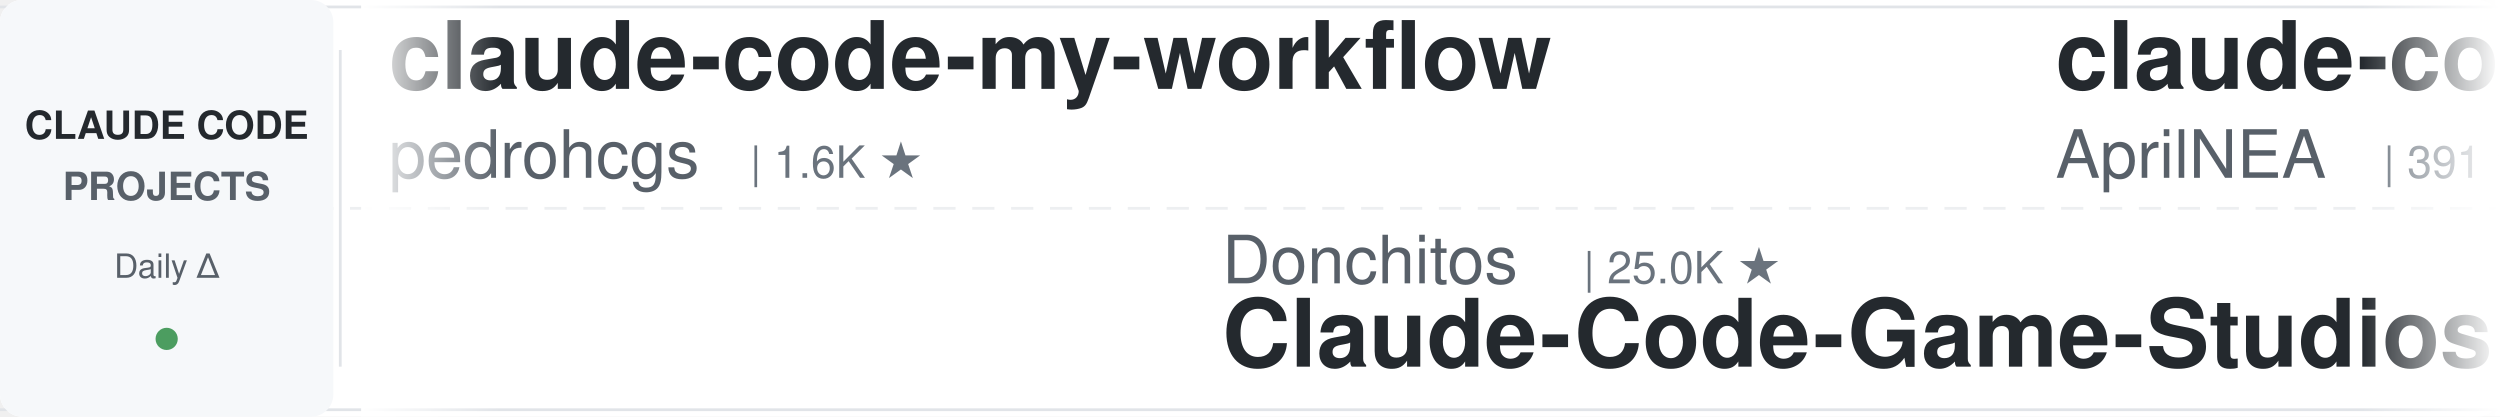
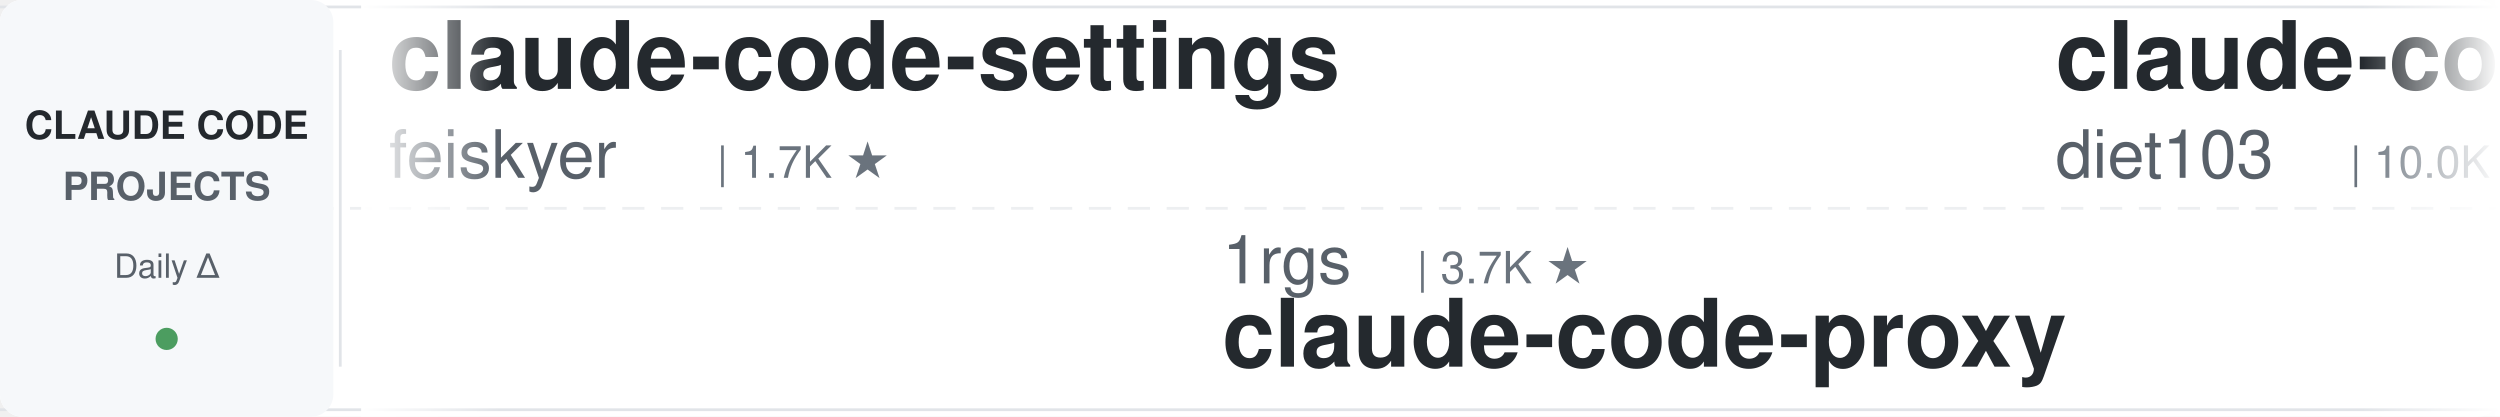
<svg xmlns="http://www.w3.org/2000/svg" width="900" height="150">
  <defs>
    <linearGradient id="leftFade" x1="0%" y1="0%" x2="100%" y2="0%">
      <stop offset="0%" style="stop-color:#ffffff;stop-opacity:1" />
      <stop offset="100%" style="stop-color:#ffffff;stop-opacity:0" />
    </linearGradient>
    <linearGradient id="rightFade" x1="0%" y1="0%" x2="100%" y2="0%">
      <stop offset="0%" style="stop-color:#ffffff;stop-opacity:0" />
      <stop offset="100%" style="stop-color:#ffffff;stop-opacity:1" />
    </linearGradient>
  </defs>
  <rect width="900" height="150" fill="#ffffff" rx="8" />
  <rect x="0" y="2" width="900" height="1" fill="#e1e4e8" />
  <rect x="0" y="147" width="900" height="1" fill="#e1e4e8" />
  <line x1="0" y1="75" x2="900" y2="75" stroke="#e1e4e8" stroke-width="1" stroke-dasharray="8 6" opacity="0.6" />
  <rect x="0" y="0" width="120" height="150" fill="#f6f8fa" rx="8" />
  <text x="60" y="50" font-family="-apple-system, BlinkMacSystemFont, 'Segoe UI', Helvetica, Arial, sans-serif" font-size="14" font-weight="600" fill="#24292e" text-anchor="middle">CLAUDE CODE</text>
  <text x="60" y="72" font-family="-apple-system, BlinkMacSystemFont, 'Segoe UI', Helvetica, Arial, sans-serif" font-size="14" font-weight="600" fill="#586069" text-anchor="middle">PROJECTS</text>
  <text x="60" y="100" font-family="-apple-system, BlinkMacSystemFont, 'Segoe UI', Helvetica, Arial, sans-serif" font-size="12" font-weight="500" fill="#586069" text-anchor="middle">Daily Δ</text>
  <circle cx="60" cy="122" r="4" fill="#22863a" opacity="0.8" />
  <rect x="122" y="18" width="1" height="114" fill="#e1e4e8" />
  <clipPath id="tickerClip">
    <rect x="130" y="0" width="770" height="150" />
  </clipPath>
  <g clip-path="url(#tickerClip)">
    <g id="tickerItems">
      <animateTransform attributeName="transform" attributeType="XML" type="translate" from="0 0" to="-3000 0" dur="54s" repeatCount="indefinite" />
      <g transform="translate(0, 0)">
-         <text x="140" y="32" font-family="-apple-system, BlinkMacSystemFont, 'Segoe UI', Helvetica, Arial, sans-serif" font-size="34" font-weight="600" fill="#24292e">claude-code-my-workflow</text>
-         <text x="140" y="64" font-family="-apple-system, BlinkMacSystemFont, 'Segoe UI', Helvetica, Arial, sans-serif" font-size="24" font-weight="400" fill="#586069">pedrohcgs</text>
-         <text x="270" y="64" font-family="-apple-system, BlinkMacSystemFont, 'Segoe UI', Helvetica, Arial, sans-serif" font-size="16" font-weight="500" fill="#6a737d">| 1.6K ★</text>
+         <text x="140" y="32" font-family="-apple-system, BlinkMacSystemFont, 'Segoe UI', Helvetica, Arial, sans-serif" font-size="34" font-weight="600" fill="#24292e">claude-code-settings</text>
+         <text x="140" y="64" font-family="-apple-system, BlinkMacSystemFont, 'Segoe UI', Helvetica, Arial, sans-serif" font-size="24" font-weight="400" fill="#586069">feiskyer</text>
+         <text x="258" y="64" font-family="-apple-system, BlinkMacSystemFont, 'Segoe UI', Helvetica, Arial, sans-serif" font-size="16" font-weight="500" fill="#6a737d">| 1.7K ★</text>
      </g>
      <g transform="translate(300, 0)">
-         <text x="140" y="102" font-family="-apple-system, BlinkMacSystemFont, 'Segoe UI', Helvetica, Arial, sans-serif" font-size="24" font-weight="400" fill="#586069">Donchitos</text>
-         <text x="270" y="102" font-family="-apple-system, BlinkMacSystemFont, 'Segoe UI', Helvetica, Arial, sans-serif" font-size="16" font-weight="500" fill="#6a737d">| 25.0K ★</text>
-         <text x="140" y="132" font-family="-apple-system, BlinkMacSystemFont, 'Segoe UI', Helvetica, Arial, sans-serif" font-size="34" font-weight="600" fill="#24292e">Claude-Code-Game-Studios</text>
+         <text x="140" y="102" font-family="-apple-system, BlinkMacSystemFont, 'Segoe UI', Helvetica, Arial, sans-serif" font-size="24" font-weight="400" fill="#586069">1rgs</text>
+         <text x="210" y="102" font-family="-apple-system, BlinkMacSystemFont, 'Segoe UI', Helvetica, Arial, sans-serif" font-size="16" font-weight="500" fill="#6a737d">| 3.7K ★</text>
+         <text x="140" y="132" font-family="-apple-system, BlinkMacSystemFont, 'Segoe UI', Helvetica, Arial, sans-serif" font-size="34" font-weight="600" fill="#24292e">claude-code-proxy</text>
      </g>
      <g transform="translate(600, 0)">
-         <text x="140" y="32" font-family="-apple-system, BlinkMacSystemFont, 'Segoe UI', Helvetica, Arial, sans-serif" font-size="34" font-weight="600" fill="#24292e">claude-code-source</text>
-         <text x="140" y="64" font-family="-apple-system, BlinkMacSystemFont, 'Segoe UI', Helvetica, Arial, sans-serif" font-size="24" font-weight="400" fill="#586069">AprilNEA</text>
-         <text x="258" y="64" font-family="-apple-system, BlinkMacSystemFont, 'Segoe UI', Helvetica, Arial, sans-serif" font-size="16" font-weight="500" fill="#6a737d">| 391 ★</text>
+         <text x="140" y="32" font-family="-apple-system, BlinkMacSystemFont, 'Segoe UI', Helvetica, Arial, sans-serif" font-size="34" font-weight="600" fill="#24292e">claude-code-infrastructu...</text>
+         <text x="140" y="64" font-family="-apple-system, BlinkMacSystemFont, 'Segoe UI', Helvetica, Arial, sans-serif" font-size="24" font-weight="400" fill="#586069">diet103</text>
+         <text x="246" y="64" font-family="-apple-system, BlinkMacSystemFont, 'Segoe UI', Helvetica, Arial, sans-serif" font-size="16" font-weight="500" fill="#6a737d">| 10.0K ★</text>
      </g>
      <g transform="translate(900, 0)">
-         <text x="140" y="102" font-family="-apple-system, BlinkMacSystemFont, 'Segoe UI', Helvetica, Arial, sans-serif" font-size="24" font-weight="400" fill="#586069">simonw</text>
-         <text x="234" y="102" font-family="-apple-system, BlinkMacSystemFont, 'Segoe UI', Helvetica, Arial, sans-serif" font-size="16" font-weight="500" fill="#6a737d">| 1.7K ★</text>
-         <text x="140" y="132" font-family="-apple-system, BlinkMacSystemFont, 'Segoe UI', Helvetica, Arial, sans-serif" font-size="34" font-weight="600" fill="#24292e">claude-code-transcripts</text>
+         <text x="140" y="102" font-family="-apple-system, BlinkMacSystemFont, 'Segoe UI', Helvetica, Arial, sans-serif" font-size="24" font-weight="400" fill="#586069">luyao618</text>
+         <text x="258" y="102" font-family="-apple-system, BlinkMacSystemFont, 'Segoe UI', Helvetica, Arial, sans-serif" font-size="16" font-weight="500" fill="#6a737d">| 1.7K ★</text>
+         <text x="140" y="132" font-family="-apple-system, BlinkMacSystemFont, 'Segoe UI', Helvetica, Arial, sans-serif" font-size="34" font-weight="600" fill="#24292e">Claude-Code-Source-Study</text>
      </g>
      <g transform="translate(1200, 0)">
-         <text x="140" y="32" font-family="-apple-system, BlinkMacSystemFont, 'Segoe UI', Helvetica, Arial, sans-serif" font-size="34" font-weight="600" fill="#24292e">awesome-claude-code</text>
-         <text x="140" y="64" font-family="-apple-system, BlinkMacSystemFont, 'Segoe UI', Helvetica, Arial, sans-serif" font-size="24" font-weight="400" fill="#586069">jqueryscript</text>
-         <text x="306" y="64" font-family="-apple-system, BlinkMacSystemFont, 'Segoe UI', Helvetica, Arial, sans-serif" font-size="16" font-weight="500" fill="#6a737d">| 513 ★</text>
+         <text x="140" y="32" font-family="-apple-system, BlinkMacSystemFont, 'Segoe UI', Helvetica, Arial, sans-serif" font-size="34" font-weight="600" fill="#24292e">claude-code-workflows</text>
+         <text x="140" y="64" font-family="-apple-system, BlinkMacSystemFont, 'Segoe UI', Helvetica, Arial, sans-serif" font-size="24" font-weight="400" fill="#586069">OneRedOak</text>
+         <text x="270" y="64" font-family="-apple-system, BlinkMacSystemFont, 'Segoe UI', Helvetica, Arial, sans-serif" font-size="16" font-weight="500" fill="#6a737d">| 3.9K ★</text>
      </g>
      <g transform="translate(1500, 0)">
-         <text x="140" y="102" font-family="-apple-system, BlinkMacSystemFont, 'Segoe UI', Helvetica, Arial, sans-serif" font-size="24" font-weight="400" fill="#586069">musistudio</text>
-         <text x="282" y="102" font-family="-apple-system, BlinkMacSystemFont, 'Segoe UI', Helvetica, Arial, sans-serif" font-size="16" font-weight="500" fill="#6a737d">| 37.2K ★</text>
-         <text x="140" y="132" font-family="-apple-system, BlinkMacSystemFont, 'Segoe UI', Helvetica, Arial, sans-serif" font-size="34" font-weight="600" fill="#24292e">claude-code-router</text>
+         <text x="140" y="102" font-family="-apple-system, BlinkMacSystemFont, 'Segoe UI', Helvetica, Arial, sans-serif" font-size="24" font-weight="400" fill="#586069">centminmod</text>
+         <text x="282" y="102" font-family="-apple-system, BlinkMacSystemFont, 'Segoe UI', Helvetica, Arial, sans-serif" font-size="16" font-weight="500" fill="#6a737d">| 2.6K ★</text>
+         <text x="140" y="132" font-family="-apple-system, BlinkMacSystemFont, 'Segoe UI', Helvetica, Arial, sans-serif" font-size="34" font-weight="600" fill="#24292e">my-claude-code-setup</text>
      </g>
      <g transform="translate(1800, 0)">
-         <text x="140" y="32" font-family="-apple-system, BlinkMacSystemFont, 'Segoe UI', Helvetica, Arial, sans-serif" font-size="34" font-weight="600" fill="#24292e">claude-code-tips</text>
-         <text x="140" y="64" font-family="-apple-system, BlinkMacSystemFont, 'Segoe UI', Helvetica, Arial, sans-serif" font-size="24" font-weight="400" fill="#586069">ykdojo</text>
-         <text x="234" y="64" font-family="-apple-system, BlinkMacSystemFont, 'Segoe UI', Helvetica, Arial, sans-serif" font-size="16" font-weight="500" fill="#6a737d">| 10.1K ★</text>
+         <text x="140" y="32" font-family="-apple-system, BlinkMacSystemFont, 'Segoe UI', Helvetica, Arial, sans-serif" font-size="34" font-weight="600" fill="#24292e">claude-code-templates</text>
+         <text x="140" y="64" font-family="-apple-system, BlinkMacSystemFont, 'Segoe UI', Helvetica, Arial, sans-serif" font-size="24" font-weight="400" fill="#586069">davila7</text>
+         <text x="246" y="64" font-family="-apple-system, BlinkMacSystemFont, 'Segoe UI', Helvetica, Arial, sans-serif" font-size="16" font-weight="500" fill="#6a737d">| 30.7K ★</text>
      </g>
      <g transform="translate(2100, 0)">
-         <text x="140" y="102" font-family="-apple-system, BlinkMacSystemFont, 'Segoe UI', Helvetica, Arial, sans-serif" font-size="24" font-weight="400" fill="#586069">overwirehq</text>
-         <text x="282" y="102" font-family="-apple-system, BlinkMacSystemFont, 'Segoe UI', Helvetica, Arial, sans-serif" font-size="16" font-weight="500" fill="#6a737d">| 2.8K ★</text>
-         <text x="140" y="132" font-family="-apple-system, BlinkMacSystemFont, 'Segoe UI', Helvetica, Arial, sans-serif" font-size="34" font-weight="600" fill="#24292e">claude-code-telegram</text>
+         <text x="140" y="102" font-family="-apple-system, BlinkMacSystemFont, 'Segoe UI', Helvetica, Arial, sans-serif" font-size="24" font-weight="400" fill="#586069">Yuyz0112</text>
+         <text x="258" y="102" font-family="-apple-system, BlinkMacSystemFont, 'Segoe UI', Helvetica, Arial, sans-serif" font-size="16" font-weight="500" fill="#6a737d">| 2.4K ★</text>
+         <text x="140" y="132" font-family="-apple-system, BlinkMacSystemFont, 'Segoe UI', Helvetica, Arial, sans-serif" font-size="34" font-weight="600" fill="#24292e">claude-code-reverse</text>
      </g>
      <g transform="translate(2400, 0)">
-         <text x="140" y="32" font-family="-apple-system, BlinkMacSystemFont, 'Segoe UI', Helvetica, Arial, sans-serif" font-size="34" font-weight="600" fill="#24292e">claude-code-prompts</text>
-         <text x="140" y="64" font-family="-apple-system, BlinkMacSystemFont, 'Segoe UI', Helvetica, Arial, sans-serif" font-size="24" font-weight="400" fill="#586069">repowise-dev</text>
-         <text x="306" y="64" font-family="-apple-system, BlinkMacSystemFont, 'Segoe UI', Helvetica, Arial, sans-serif" font-size="16" font-weight="500" fill="#6a737d">| 1.2K ★</text>
+         <text x="140" y="32" font-family="-apple-system, BlinkMacSystemFont, 'Segoe UI', Helvetica, Arial, sans-serif" font-size="34" font-weight="600" fill="#24292e">everything-claude-code</text>
+         <text x="140" y="64" font-family="-apple-system, BlinkMacSystemFont, 'Segoe UI', Helvetica, Arial, sans-serif" font-size="24" font-weight="400" fill="#586069">WorldFlowAI</text>
+         <text x="294" y="64" font-family="-apple-system, BlinkMacSystemFont, 'Segoe UI', Helvetica, Arial, sans-serif" font-size="16" font-weight="500" fill="#6a737d">| 2.9K ★</text>
      </g>
      <g transform="translate(2700, 0)">
-         <text x="140" y="102" font-family="-apple-system, BlinkMacSystemFont, 'Segoe UI', Helvetica, Arial, sans-serif" font-size="24" font-weight="400" fill="#586069">JrCx7scC</text>
-         <text x="258" y="102" font-family="-apple-system, BlinkMacSystemFont, 'Segoe UI', Helvetica, Arial, sans-serif" font-size="16" font-weight="500" fill="#6a737d">| 376 ★</text>
-         <text x="140" y="132" font-family="-apple-system, BlinkMacSystemFont, 'Segoe UI', Helvetica, Arial, sans-serif" font-size="34" font-weight="600" fill="#24292e">claude-code-source</text>
+         <text x="140" y="102" font-family="-apple-system, BlinkMacSystemFont, 'Segoe UI', Helvetica, Arial, sans-serif" font-size="24" font-weight="400" fill="#586069">xu-xiang</text>
+         <text x="258" y="102" font-family="-apple-system, BlinkMacSystemFont, 'Segoe UI', Helvetica, Arial, sans-serif" font-size="16" font-weight="500" fill="#6a737d">| 1.9K ★</text>
+         <text x="140" y="132" font-family="-apple-system, BlinkMacSystemFont, 'Segoe UI', Helvetica, Arial, sans-serif" font-size="34" font-weight="600" fill="#24292e">everything-claude-code-z...</text>
      </g>
      <g transform="translate(3000, 0)">
-         <text x="140" y="32" font-family="-apple-system, BlinkMacSystemFont, 'Segoe UI', Helvetica, Arial, sans-serif" font-size="34" font-weight="600" fill="#24292e">claude-code-my-workflow</text>
-         <text x="140" y="64" font-family="-apple-system, BlinkMacSystemFont, 'Segoe UI', Helvetica, Arial, sans-serif" font-size="24" font-weight="400" fill="#586069">pedrohcgs</text>
-         <text x="270" y="64" font-family="-apple-system, BlinkMacSystemFont, 'Segoe UI', Helvetica, Arial, sans-serif" font-size="16" font-weight="500" fill="#6a737d">| 1.6K ★</text>
+         <text x="140" y="32" font-family="-apple-system, BlinkMacSystemFont, 'Segoe UI', Helvetica, Arial, sans-serif" font-size="34" font-weight="600" fill="#24292e">claude-code-settings</text>
+         <text x="140" y="64" font-family="-apple-system, BlinkMacSystemFont, 'Segoe UI', Helvetica, Arial, sans-serif" font-size="24" font-weight="400" fill="#586069">feiskyer</text>
+         <text x="258" y="64" font-family="-apple-system, BlinkMacSystemFont, 'Segoe UI', Helvetica, Arial, sans-serif" font-size="16" font-weight="500" fill="#6a737d">| 1.7K ★</text>
      </g>
      <g transform="translate(3300, 0)">
-         <text x="140" y="102" font-family="-apple-system, BlinkMacSystemFont, 'Segoe UI', Helvetica, Arial, sans-serif" font-size="24" font-weight="400" fill="#586069">Donchitos</text>
-         <text x="270" y="102" font-family="-apple-system, BlinkMacSystemFont, 'Segoe UI', Helvetica, Arial, sans-serif" font-size="16" font-weight="500" fill="#6a737d">| 25.0K ★</text>
-         <text x="140" y="132" font-family="-apple-system, BlinkMacSystemFont, 'Segoe UI', Helvetica, Arial, sans-serif" font-size="34" font-weight="600" fill="#24292e">Claude-Code-Game-Studios</text>
+         <text x="140" y="102" font-family="-apple-system, BlinkMacSystemFont, 'Segoe UI', Helvetica, Arial, sans-serif" font-size="24" font-weight="400" fill="#586069">1rgs</text>
+         <text x="210" y="102" font-family="-apple-system, BlinkMacSystemFont, 'Segoe UI', Helvetica, Arial, sans-serif" font-size="16" font-weight="500" fill="#6a737d">| 3.7K ★</text>
+         <text x="140" y="132" font-family="-apple-system, BlinkMacSystemFont, 'Segoe UI', Helvetica, Arial, sans-serif" font-size="34" font-weight="600" fill="#24292e">claude-code-proxy</text>
      </g>
      <g transform="translate(3600, 0)">
-         <text x="140" y="32" font-family="-apple-system, BlinkMacSystemFont, 'Segoe UI', Helvetica, Arial, sans-serif" font-size="34" font-weight="600" fill="#24292e">claude-code-source</text>
-         <text x="140" y="64" font-family="-apple-system, BlinkMacSystemFont, 'Segoe UI', Helvetica, Arial, sans-serif" font-size="24" font-weight="400" fill="#586069">AprilNEA</text>
-         <text x="258" y="64" font-family="-apple-system, BlinkMacSystemFont, 'Segoe UI', Helvetica, Arial, sans-serif" font-size="16" font-weight="500" fill="#6a737d">| 391 ★</text>
+         <text x="140" y="32" font-family="-apple-system, BlinkMacSystemFont, 'Segoe UI', Helvetica, Arial, sans-serif" font-size="34" font-weight="600" fill="#24292e">claude-code-infrastructu...</text>
+         <text x="140" y="64" font-family="-apple-system, BlinkMacSystemFont, 'Segoe UI', Helvetica, Arial, sans-serif" font-size="24" font-weight="400" fill="#586069">diet103</text>
+         <text x="246" y="64" font-family="-apple-system, BlinkMacSystemFont, 'Segoe UI', Helvetica, Arial, sans-serif" font-size="16" font-weight="500" fill="#6a737d">| 10.0K ★</text>
      </g>
      <g transform="translate(3900, 0)">
-         <text x="140" y="102" font-family="-apple-system, BlinkMacSystemFont, 'Segoe UI', Helvetica, Arial, sans-serif" font-size="24" font-weight="400" fill="#586069">simonw</text>
-         <text x="234" y="102" font-family="-apple-system, BlinkMacSystemFont, 'Segoe UI', Helvetica, Arial, sans-serif" font-size="16" font-weight="500" fill="#6a737d">| 1.7K ★</text>
-         <text x="140" y="132" font-family="-apple-system, BlinkMacSystemFont, 'Segoe UI', Helvetica, Arial, sans-serif" font-size="34" font-weight="600" fill="#24292e">claude-code-transcripts</text>
+         <text x="140" y="102" font-family="-apple-system, BlinkMacSystemFont, 'Segoe UI', Helvetica, Arial, sans-serif" font-size="24" font-weight="400" fill="#586069">luyao618</text>
+         <text x="258" y="102" font-family="-apple-system, BlinkMacSystemFont, 'Segoe UI', Helvetica, Arial, sans-serif" font-size="16" font-weight="500" fill="#6a737d">| 1.7K ★</text>
+         <text x="140" y="132" font-family="-apple-system, BlinkMacSystemFont, 'Segoe UI', Helvetica, Arial, sans-serif" font-size="34" font-weight="600" fill="#24292e">Claude-Code-Source-Study</text>
      </g>
    </g>
  </g>
  <rect x="130" y="0" width="50" height="150" fill="url(#leftFade)" />
  <rect x="850" y="0" width="50" height="150" fill="url(#rightFade)" />
</svg>
